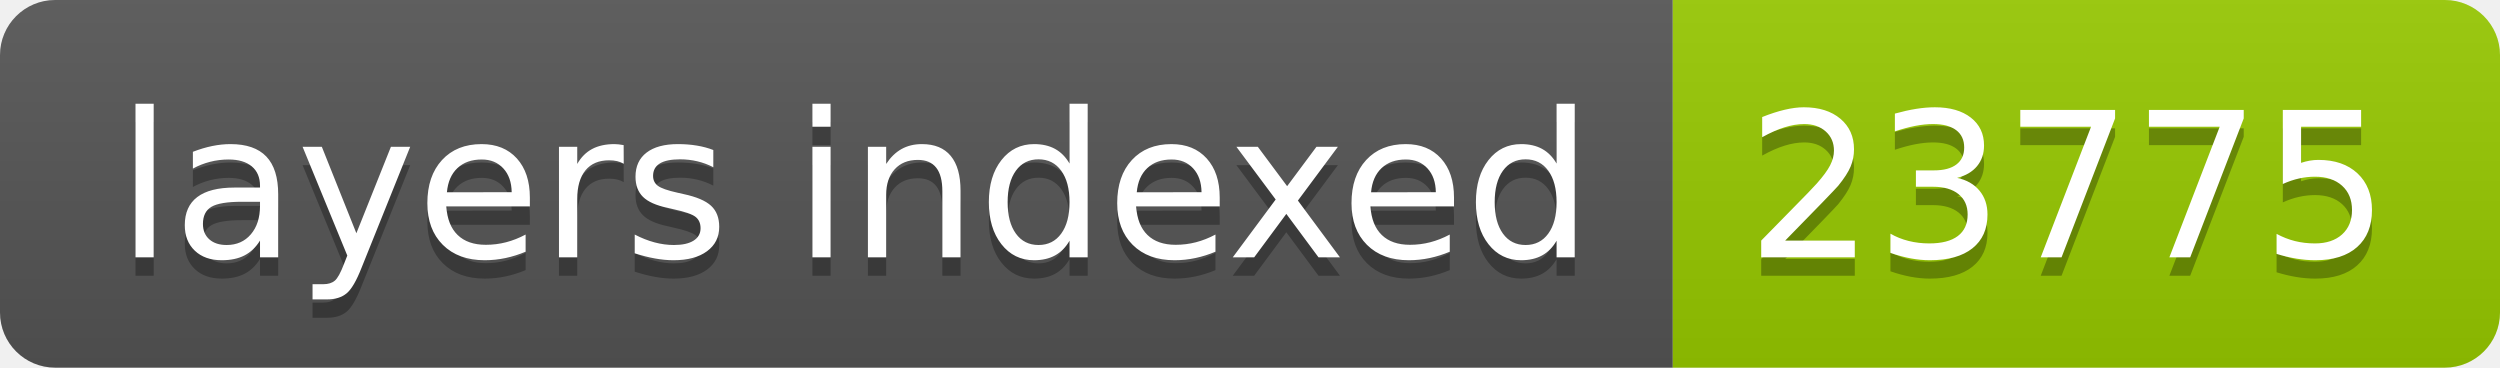
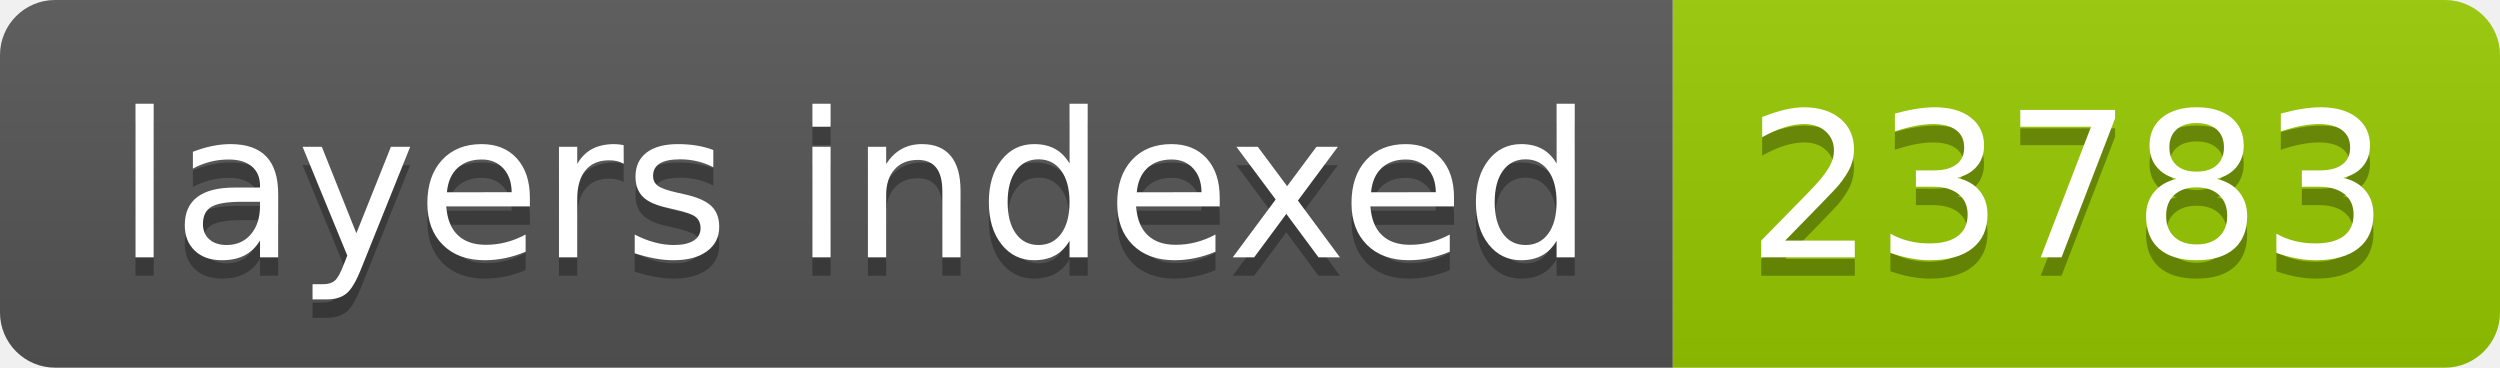
- <svg xmlns="http://www.w3.org/2000/svg" width="136" height="20" role="img" aria-label="layers indexed: 23775">
+ <svg xmlns="http://www.w3.org/2000/svg" width="136" height="20" role="img" aria-label="layers indexed: 23783">
  <linearGradient id="s" x2="0" y2="100%">
    <stop offset="0" stop-color="#bbb" stop-opacity=".1" />
    <stop offset="1" stop-opacity=".1" />
  </linearGradient>
  <clipPath id="r">
    <rect width="136" height="20" rx="3" fill="#fff" />
  </clipPath>
  <g clip-path="url(#r)">
    <rect width="91" height="20" fill="#555" />
    <rect x="91" width="45" height="20" fill="#97ca00" />
    <rect width="136" height="20" fill="url(#s)" />
  </g>
  <g fill="#fff" text-anchor="middle" font-family="Verdana,Geneva,DejaVu Sans,sans-serif" text-rendering="geometricPrecision" font-size="110">
    <text aria-hidden="true" x="465" y="150" fill="#010101" fill-opacity=".3" transform="scale(.1)" textLength="810">layers indexed</text>
    <text x="465" y="140" transform="scale(.1)" fill="#fff" textLength="810">layers indexed</text>
-     <text aria-hidden="true" x="1125" y="150" fill="#010101" fill-opacity=".3" transform="scale(.1)" textLength="350">23775</text>
-     <text x="1125" y="140" transform="scale(.1)" fill="#fff" textLength="350">23775</text>
+     <text aria-hidden="true" x="1125" y="150" fill="#010101" fill-opacity=".3" transform="scale(.1)" textLength="350">23783</text>
+     <text x="1125" y="140" transform="scale(.1)" fill="#fff" textLength="350">23783</text>
  </g>
</svg>
